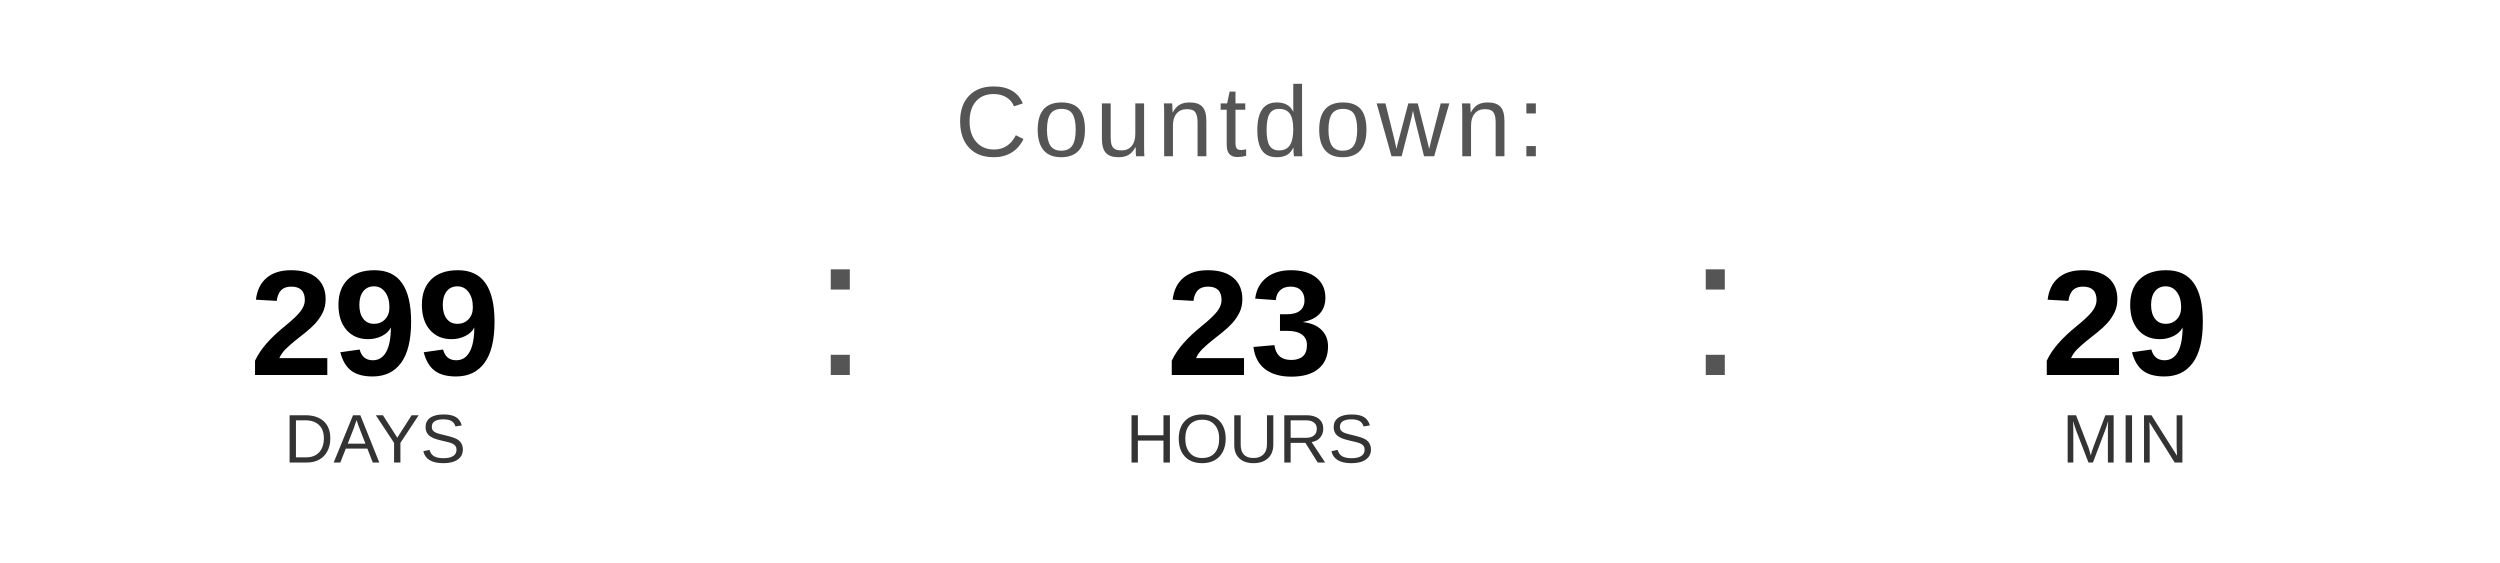
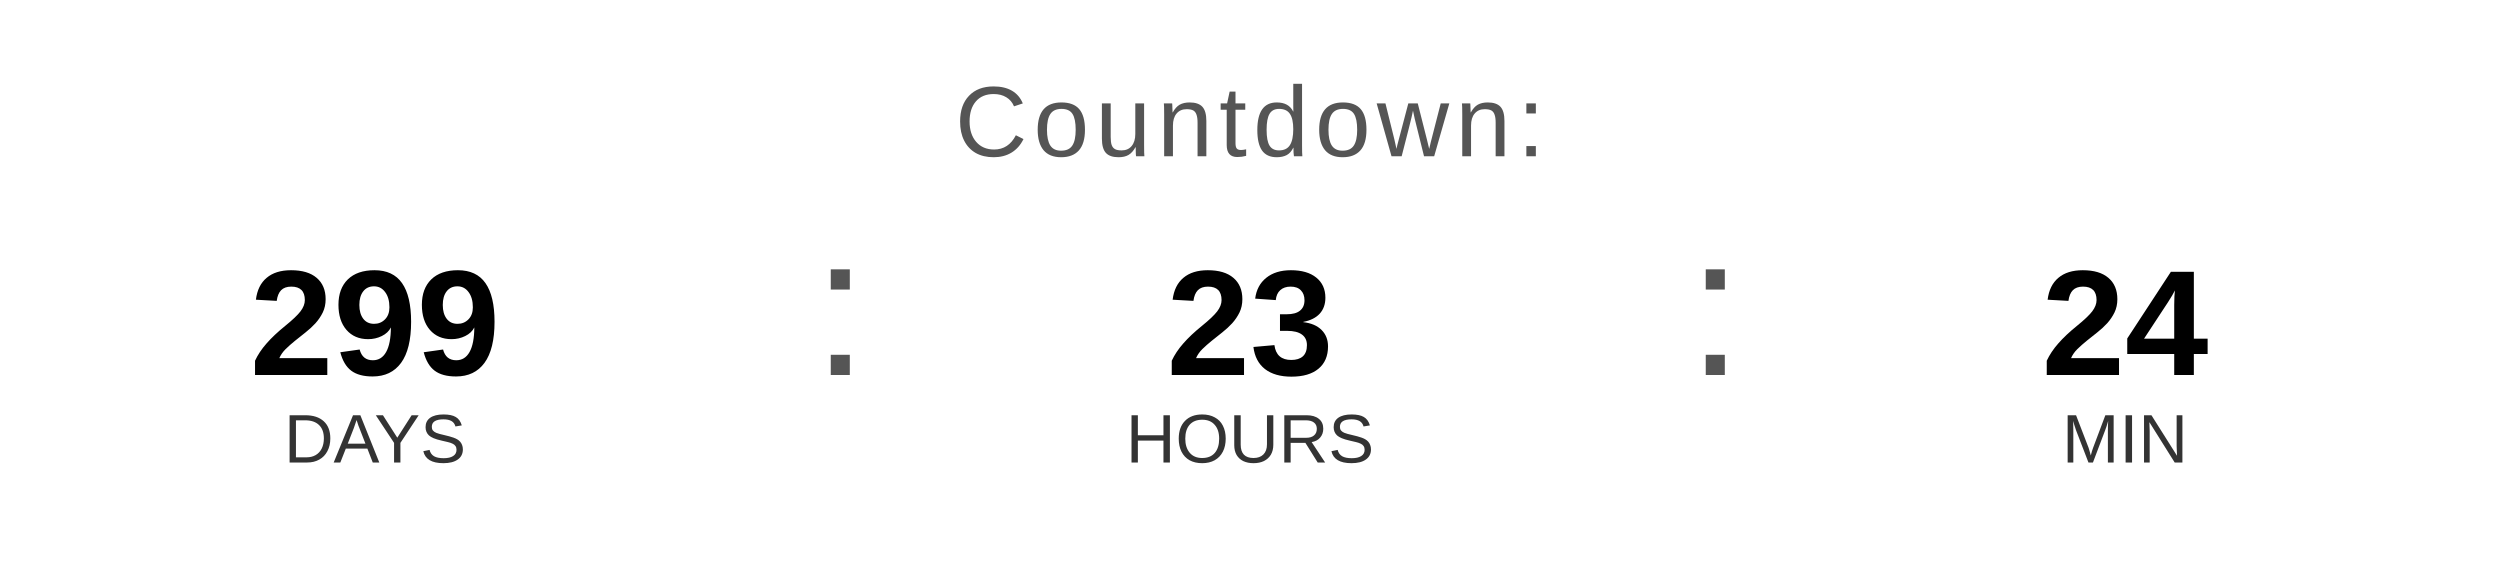
<svg xmlns="http://www.w3.org/2000/svg" width="400" height="90" viewBox="0 0 400 90">
  <text x="200" y="25" font-family="Arial, Helvetica, sans-serif" font-size="16" fill="#555555" text-anchor="middle" letter-spacing="1">
    Countdown:
  </text>
  <text x="60" y="60" font-family="Arial, Helvetica, sans-serif" font-size="24" font-weight="bold" fill="#000000" text-anchor="middle">299</text>
  <text x="60" y="74" font-family="Arial, Helvetica, sans-serif" font-size="11" fill="#333333" text-anchor="middle">DAYS</text>
  <text x="130" y="60" font-family="Arial, sans-serif" font-size="32" fill="#555555">:</text>
  <text x="200" y="60" font-family="Arial, Helvetica, sans-serif" font-size="24" font-weight="bold" fill="#000000" text-anchor="middle">23</text>
  <text x="200" y="74" font-family="Arial, Helvetica, sans-serif" font-size="11" fill="#333333" text-anchor="middle">HOURS</text>
  <text x="270" y="60" font-family="Arial, sans-serif" font-size="32" fill="#555555">:</text>
-   <text x="340" y="60" font-family="Arial, Helvetica, sans-serif" font-size="24" font-weight="bold" fill="#000000" text-anchor="middle">29</text>
+   <text x="340" y="60" font-family="Arial, Helvetica, sans-serif" font-size="24" font-weight="bold" fill="#000000" text-anchor="middle">24</text>
  <text x="340" y="74" font-family="Arial, Helvetica, sans-serif" font-size="11" fill="#333333" text-anchor="middle">MIN</text>
</svg>
